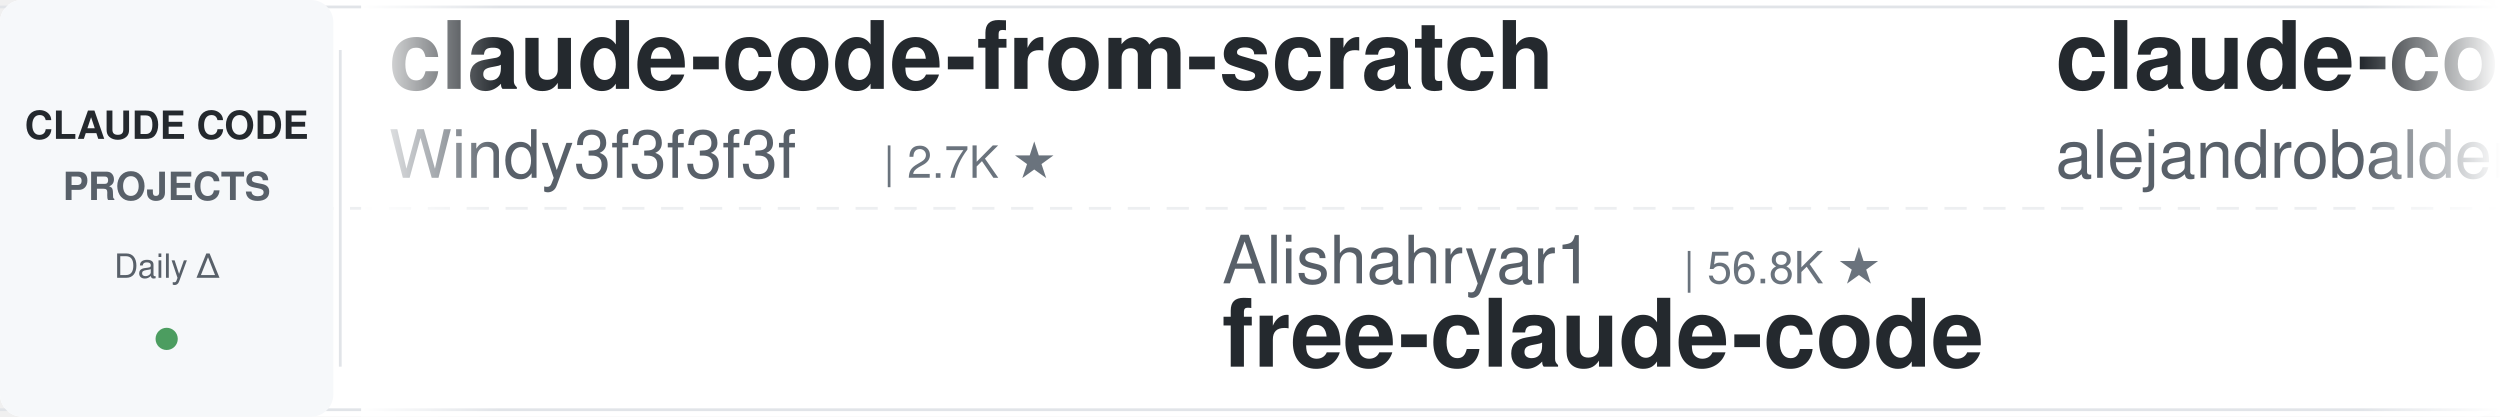
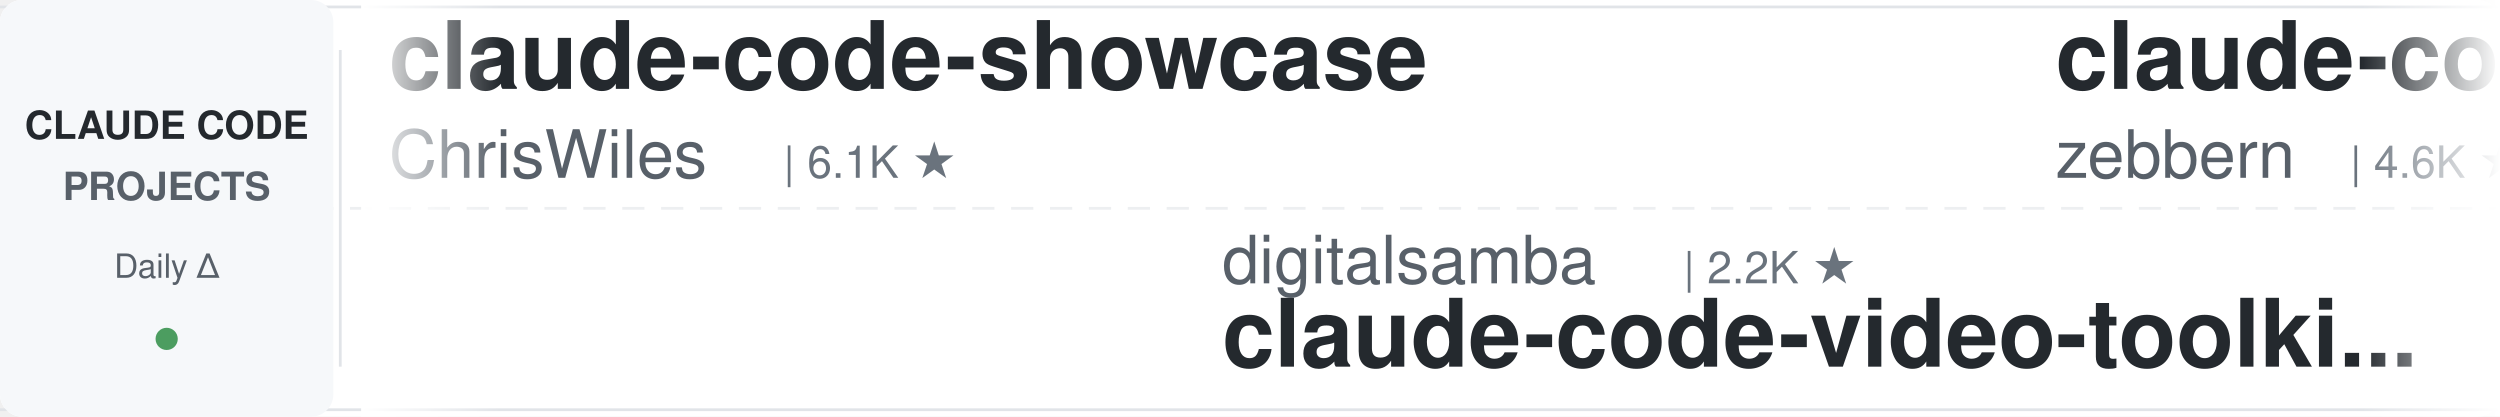
<svg xmlns="http://www.w3.org/2000/svg" width="900" height="150">
  <defs>
    <linearGradient id="leftFade" x1="0%" y1="0%" x2="100%" y2="0%">
      <stop offset="0%" style="stop-color:#ffffff;stop-opacity:1" />
      <stop offset="100%" style="stop-color:#ffffff;stop-opacity:0" />
    </linearGradient>
    <linearGradient id="rightFade" x1="0%" y1="0%" x2="100%" y2="0%">
      <stop offset="0%" style="stop-color:#ffffff;stop-opacity:0" />
      <stop offset="100%" style="stop-color:#ffffff;stop-opacity:1" />
    </linearGradient>
  </defs>
  <rect width="900" height="150" fill="#ffffff" rx="8" />
  <rect x="0" y="2" width="900" height="1" fill="#e1e4e8" />
  <rect x="0" y="147" width="900" height="1" fill="#e1e4e8" />
  <line x1="0" y1="75" x2="900" y2="75" stroke="#e1e4e8" stroke-width="1" stroke-dasharray="8 6" opacity="0.6" />
  <rect x="0" y="0" width="120" height="150" fill="#f6f8fa" rx="8" />
  <text x="60" y="50" font-family="-apple-system, BlinkMacSystemFont, 'Segoe UI', Helvetica, Arial, sans-serif" font-size="14" font-weight="600" fill="#24292e" text-anchor="middle">CLAUDE CODE</text>
  <text x="60" y="72" font-family="-apple-system, BlinkMacSystemFont, 'Segoe UI', Helvetica, Arial, sans-serif" font-size="14" font-weight="600" fill="#586069" text-anchor="middle">PROJECTS</text>
  <text x="60" y="100" font-family="-apple-system, BlinkMacSystemFont, 'Segoe UI', Helvetica, Arial, sans-serif" font-size="12" font-weight="500" fill="#586069" text-anchor="middle">Daily Δ</text>
  <circle cx="60" cy="122" r="4" fill="#22863a" opacity="0.8" />
  <rect x="122" y="18" width="1" height="114" fill="#e1e4e8" />
  <clipPath id="tickerClip">
    <rect x="130" y="0" width="770" height="150" />
  </clipPath>
  <g clip-path="url(#tickerClip)">
    <g id="tickerItems">
      <animateTransform attributeName="transform" attributeType="XML" type="translate" from="0 0" to="-3000 0" dur="54s" repeatCount="indefinite" />
      <g transform="translate(0, 0)">
-         <text x="140" y="32" font-family="-apple-system, BlinkMacSystemFont, 'Segoe UI', Helvetica, Arial, sans-serif" font-size="34" font-weight="600" fill="#24292e">claude-code-from-scratch</text>
-         <text x="140" y="64" font-family="-apple-system, BlinkMacSystemFont, 'Segoe UI', Helvetica, Arial, sans-serif" font-size="24" font-weight="400" fill="#586069">Windy3f3f3f3f</text>
-         <text x="318" y="64" font-family="-apple-system, BlinkMacSystemFont, 'Segoe UI', Helvetica, Arial, sans-serif" font-size="16" font-weight="500" fill="#6a737d">| 2.7K ★</text>
+         <text x="140" y="32" font-family="-apple-system, BlinkMacSystemFont, 'Segoe UI', Helvetica, Arial, sans-serif" font-size="34" font-weight="600" fill="#24292e">claude-code-showcase</text>
+         <text x="140" y="64" font-family="-apple-system, BlinkMacSystemFont, 'Segoe UI', Helvetica, Arial, sans-serif" font-size="24" font-weight="400" fill="#586069">ChrisWiles</text>
+         <text x="282" y="64" font-family="-apple-system, BlinkMacSystemFont, 'Segoe UI', Helvetica, Arial, sans-serif" font-size="16" font-weight="500" fill="#6a737d">| 6.1K ★</text>
      </g>
      <g transform="translate(300, 0)">
-         <text x="140" y="102" font-family="-apple-system, BlinkMacSystemFont, 'Segoe UI', Helvetica, Arial, sans-serif" font-size="24" font-weight="400" fill="#586069">Alishahryar1</text>
-         <text x="306" y="102" font-family="-apple-system, BlinkMacSystemFont, 'Segoe UI', Helvetica, Arial, sans-serif" font-size="16" font-weight="500" fill="#6a737d">| 56.8K ★</text>
-         <text x="140" y="132" font-family="-apple-system, BlinkMacSystemFont, 'Segoe UI', Helvetica, Arial, sans-serif" font-size="34" font-weight="600" fill="#24292e">free-claude-code</text>
+         <text x="140" y="102" font-family="-apple-system, BlinkMacSystemFont, 'Segoe UI', Helvetica, Arial, sans-serif" font-size="24" font-weight="400" fill="#586069">digitalsamba</text>
+         <text x="306" y="102" font-family="-apple-system, BlinkMacSystemFont, 'Segoe UI', Helvetica, Arial, sans-serif" font-size="16" font-weight="500" fill="#6a737d">| 2.2K ★</text>
+         <text x="140" y="132" font-family="-apple-system, BlinkMacSystemFont, 'Segoe UI', Helvetica, Arial, sans-serif" font-size="34" font-weight="600" fill="#24292e">claude-code-video-toolki...</text>
      </g>
      <g transform="translate(600, 0)">
-         <text x="140" y="32" font-family="-apple-system, BlinkMacSystemFont, 'Segoe UI', Helvetica, Arial, sans-serif" font-size="34" font-weight="600" fill="#24292e">claude-code-from-source</text>
-         <text x="140" y="64" font-family="-apple-system, BlinkMacSystemFont, 'Segoe UI', Helvetica, Arial, sans-serif" font-size="24" font-weight="400" fill="#586069">alejandrobalderas</text>
-         <text x="366" y="64" font-family="-apple-system, BlinkMacSystemFont, 'Segoe UI', Helvetica, Arial, sans-serif" font-size="16" font-weight="500" fill="#6a737d">| 3.0K ★</text>
+         <text x="140" y="32" font-family="-apple-system, BlinkMacSystemFont, 'Segoe UI', Helvetica, Arial, sans-serif" font-size="34" font-weight="600" fill="#24292e">claude-code-guide</text>
+         <text x="140" y="64" font-family="-apple-system, BlinkMacSystemFont, 'Segoe UI', Helvetica, Arial, sans-serif" font-size="24" font-weight="400" fill="#586069">zebbern</text>
+         <text x="246" y="64" font-family="-apple-system, BlinkMacSystemFont, 'Segoe UI', Helvetica, Arial, sans-serif" font-size="16" font-weight="500" fill="#6a737d">| 4.6K ★</text>
      </g>
      <g transform="translate(900, 0)">
-         <text x="140" y="102" font-family="-apple-system, BlinkMacSystemFont, 'Segoe UI', Helvetica, Arial, sans-serif" font-size="24" font-weight="400" fill="#586069">Yuyz0112</text>
-         <text x="258" y="102" font-family="-apple-system, BlinkMacSystemFont, 'Segoe UI', Helvetica, Arial, sans-serif" font-size="16" font-weight="500" fill="#6a737d">| 2.4K ★</text>
-         <text x="140" y="132" font-family="-apple-system, BlinkMacSystemFont, 'Segoe UI', Helvetica, Arial, sans-serif" font-size="34" font-weight="600" fill="#24292e">claude-code-reverse</text>
+         <text x="140" y="102" font-family="-apple-system, BlinkMacSystemFont, 'Segoe UI', Helvetica, Arial, sans-serif" font-size="24" font-weight="400" fill="#586069">WorldFlowAI</text>
+         <text x="294" y="102" font-family="-apple-system, BlinkMacSystemFont, 'Segoe UI', Helvetica, Arial, sans-serif" font-size="16" font-weight="500" fill="#6a737d">| 4.1K ★</text>
+         <text x="140" y="132" font-family="-apple-system, BlinkMacSystemFont, 'Segoe UI', Helvetica, Arial, sans-serif" font-size="34" font-weight="600" fill="#24292e">everything-claude-code</text>
      </g>
      <g transform="translate(1200, 0)">
-         <text x="140" y="32" font-family="-apple-system, BlinkMacSystemFont, 'Segoe UI', Helvetica, Arial, sans-serif" font-size="34" font-weight="600" fill="#24292e">learn-claude-code</text>
-         <text x="140" y="64" font-family="-apple-system, BlinkMacSystemFont, 'Segoe UI', Helvetica, Arial, sans-serif" font-size="24" font-weight="400" fill="#586069">shareAI-lab</text>
-         <text x="294" y="64" font-family="-apple-system, BlinkMacSystemFont, 'Segoe UI', Helvetica, Arial, sans-serif" font-size="16" font-weight="500" fill="#6a737d">| 78.1K ★</text>
+         <text x="140" y="32" font-family="-apple-system, BlinkMacSystemFont, 'Segoe UI', Helvetica, Arial, sans-serif" font-size="34" font-weight="600" fill="#24292e">claude-code-security-rev...</text>
+         <text x="140" y="64" font-family="-apple-system, BlinkMacSystemFont, 'Segoe UI', Helvetica, Arial, sans-serif" font-size="24" font-weight="400" fill="#586069">anthropics</text>
+         <text x="282" y="64" font-family="-apple-system, BlinkMacSystemFont, 'Segoe UI', Helvetica, Arial, sans-serif" font-size="16" font-weight="500" fill="#6a737d">| 6.3K ★</text>
      </g>
      <g transform="translate(1500, 0)">
-         <text x="140" y="102" font-family="-apple-system, BlinkMacSystemFont, 'Segoe UI', Helvetica, Arial, sans-serif" font-size="24" font-weight="400" fill="#586069">Maciek-roboblog</text>
-         <text x="342" y="102" font-family="-apple-system, BlinkMacSystemFont, 'Segoe UI', Helvetica, Arial, sans-serif" font-size="16" font-weight="500" fill="#6a737d">| 8.7K ★</text>
-         <text x="140" y="132" font-family="-apple-system, BlinkMacSystemFont, 'Segoe UI', Helvetica, Arial, sans-serif" font-size="34" font-weight="600" fill="#24292e">Claude-Code-Usage-Monito...</text>
+         <text x="140" y="102" font-family="-apple-system, BlinkMacSystemFont, 'Segoe UI', Helvetica, Arial, sans-serif" font-size="24" font-weight="400" fill="#586069">shanraisshan</text>
+         <text x="306" y="102" font-family="-apple-system, BlinkMacSystemFont, 'Segoe UI', Helvetica, Arial, sans-serif" font-size="16" font-weight="500" fill="#6a737d">| 67.2K ★</text>
+         <text x="140" y="132" font-family="-apple-system, BlinkMacSystemFont, 'Segoe UI', Helvetica, Arial, sans-serif" font-size="34" font-weight="600" fill="#24292e">claude-code-best-practic...</text>
      </g>
      <g transform="translate(1800, 0)">
-         <text x="140" y="32" font-family="-apple-system, BlinkMacSystemFont, 'Segoe UI', Helvetica, Arial, sans-serif" font-size="34" font-weight="600" fill="#24292e">everything-claude-code</text>
-         <text x="140" y="64" font-family="-apple-system, BlinkMacSystemFont, 'Segoe UI', Helvetica, Arial, sans-serif" font-size="24" font-weight="400" fill="#586069">WorldFlowAI</text>
-         <text x="294" y="64" font-family="-apple-system, BlinkMacSystemFont, 'Segoe UI', Helvetica, Arial, sans-serif" font-size="16" font-weight="500" fill="#6a737d">| 4.1K ★</text>
+         <text x="140" y="32" font-family="-apple-system, BlinkMacSystemFont, 'Segoe UI', Helvetica, Arial, sans-serif" font-size="34" font-weight="600" fill="#24292e">claude-code-hooks-master...</text>
+         <text x="140" y="64" font-family="-apple-system, BlinkMacSystemFont, 'Segoe UI', Helvetica, Arial, sans-serif" font-size="24" font-weight="400" fill="#586069">disler</text>
+         <text x="234" y="64" font-family="-apple-system, BlinkMacSystemFont, 'Segoe UI', Helvetica, Arial, sans-serif" font-size="16" font-weight="500" fill="#6a737d">| 3.9K ★</text>
      </g>
      <g transform="translate(2100, 0)">
-         <text x="140" y="102" font-family="-apple-system, BlinkMacSystemFont, 'Segoe UI', Helvetica, Arial, sans-serif" font-size="24" font-weight="400" fill="#586069">VoltAgent</text>
-         <text x="270" y="102" font-family="-apple-system, BlinkMacSystemFont, 'Segoe UI', Helvetica, Arial, sans-serif" font-size="16" font-weight="500" fill="#6a737d">| 25.5K ★</text>
-         <text x="140" y="132" font-family="-apple-system, BlinkMacSystemFont, 'Segoe UI', Helvetica, Arial, sans-serif" font-size="34" font-weight="600" fill="#24292e">awesome-claude-code-suba...</text>
+         <text x="140" y="102" font-family="-apple-system, BlinkMacSystemFont, 'Segoe UI', Helvetica, Arial, sans-serif" font-size="24" font-weight="400" fill="#586069">huangserva</text>
+         <text x="282" y="102" font-family="-apple-system, BlinkMacSystemFont, 'Segoe UI', Helvetica, Arial, sans-serif" font-size="16" font-weight="500" fill="#6a737d">| 630 ★</text>
+         <text x="140" y="132" font-family="-apple-system, BlinkMacSystemFont, 'Segoe UI', Helvetica, Arial, sans-serif" font-size="34" font-weight="600" fill="#24292e">claude-code-cli</text>
      </g>
      <g transform="translate(2400, 0)">
-         <text x="140" y="32" font-family="-apple-system, BlinkMacSystemFont, 'Segoe UI', Helvetica, Arial, sans-serif" font-size="34" font-weight="600" fill="#24292e">edmunds-claude-code</text>
-         <text x="140" y="64" font-family="-apple-system, BlinkMacSystemFont, 'Segoe UI', Helvetica, Arial, sans-serif" font-size="24" font-weight="400" fill="#586069">edmund-io</text>
-         <text x="270" y="64" font-family="-apple-system, BlinkMacSystemFont, 'Segoe UI', Helvetica, Arial, sans-serif" font-size="16" font-weight="500" fill="#6a737d">| 1.5K ★</text>
+         <text x="140" y="32" font-family="-apple-system, BlinkMacSystemFont, 'Segoe UI', Helvetica, Arial, sans-serif" font-size="34" font-weight="600" fill="#24292e">claude-code-skills</text>
+         <text x="140" y="64" font-family="-apple-system, BlinkMacSystemFont, 'Segoe UI', Helvetica, Arial, sans-serif" font-size="24" font-weight="400" fill="#586069">daymade</text>
+         <text x="246" y="64" font-family="-apple-system, BlinkMacSystemFont, 'Segoe UI', Helvetica, Arial, sans-serif" font-size="16" font-weight="500" fill="#6a737d">| 1.4K ★</text>
      </g>
      <g transform="translate(2700, 0)">
-         <text x="140" y="102" font-family="-apple-system, BlinkMacSystemFont, 'Segoe UI', Helvetica, Arial, sans-serif" font-size="24" font-weight="400" fill="#586069">krusemediallc</text>
-         <text x="318" y="102" font-family="-apple-system, BlinkMacSystemFont, 'Segoe UI', Helvetica, Arial, sans-serif" font-size="16" font-weight="500" fill="#6a737d">| 1.6K ★</text>
-         <text x="140" y="132" font-family="-apple-system, BlinkMacSystemFont, 'Segoe UI', Helvetica, Arial, sans-serif" font-size="34" font-weight="600" fill="#24292e">arcads-claude-code</text>
+         <text x="140" y="102" font-family="-apple-system, BlinkMacSystemFont, 'Segoe UI', Helvetica, Arial, sans-serif" font-size="24" font-weight="400" fill="#586069">davila7</text>
+         <text x="246" y="102" font-family="-apple-system, BlinkMacSystemFont, 'Segoe UI', Helvetica, Arial, sans-serif" font-size="16" font-weight="500" fill="#6a737d">| 32.4K ★</text>
+         <text x="140" y="132" font-family="-apple-system, BlinkMacSystemFont, 'Segoe UI', Helvetica, Arial, sans-serif" font-size="34" font-weight="600" fill="#24292e">claude-code-templates</text>
      </g>
      <g transform="translate(3000, 0)">
-         <text x="140" y="32" font-family="-apple-system, BlinkMacSystemFont, 'Segoe UI', Helvetica, Arial, sans-serif" font-size="34" font-weight="600" fill="#24292e">claude-code-from-scratch</text>
-         <text x="140" y="64" font-family="-apple-system, BlinkMacSystemFont, 'Segoe UI', Helvetica, Arial, sans-serif" font-size="24" font-weight="400" fill="#586069">Windy3f3f3f3f</text>
-         <text x="318" y="64" font-family="-apple-system, BlinkMacSystemFont, 'Segoe UI', Helvetica, Arial, sans-serif" font-size="16" font-weight="500" fill="#6a737d">| 2.7K ★</text>
+         <text x="140" y="32" font-family="-apple-system, BlinkMacSystemFont, 'Segoe UI', Helvetica, Arial, sans-serif" font-size="34" font-weight="600" fill="#24292e">claude-code-showcase</text>
+         <text x="140" y="64" font-family="-apple-system, BlinkMacSystemFont, 'Segoe UI', Helvetica, Arial, sans-serif" font-size="24" font-weight="400" fill="#586069">ChrisWiles</text>
+         <text x="282" y="64" font-family="-apple-system, BlinkMacSystemFont, 'Segoe UI', Helvetica, Arial, sans-serif" font-size="16" font-weight="500" fill="#6a737d">| 6.1K ★</text>
      </g>
      <g transform="translate(3300, 0)">
-         <text x="140" y="102" font-family="-apple-system, BlinkMacSystemFont, 'Segoe UI', Helvetica, Arial, sans-serif" font-size="24" font-weight="400" fill="#586069">Alishahryar1</text>
-         <text x="306" y="102" font-family="-apple-system, BlinkMacSystemFont, 'Segoe UI', Helvetica, Arial, sans-serif" font-size="16" font-weight="500" fill="#6a737d">| 56.8K ★</text>
-         <text x="140" y="132" font-family="-apple-system, BlinkMacSystemFont, 'Segoe UI', Helvetica, Arial, sans-serif" font-size="34" font-weight="600" fill="#24292e">free-claude-code</text>
+         <text x="140" y="102" font-family="-apple-system, BlinkMacSystemFont, 'Segoe UI', Helvetica, Arial, sans-serif" font-size="24" font-weight="400" fill="#586069">digitalsamba</text>
+         <text x="306" y="102" font-family="-apple-system, BlinkMacSystemFont, 'Segoe UI', Helvetica, Arial, sans-serif" font-size="16" font-weight="500" fill="#6a737d">| 2.2K ★</text>
+         <text x="140" y="132" font-family="-apple-system, BlinkMacSystemFont, 'Segoe UI', Helvetica, Arial, sans-serif" font-size="34" font-weight="600" fill="#24292e">claude-code-video-toolki...</text>
      </g>
      <g transform="translate(3600, 0)">
-         <text x="140" y="32" font-family="-apple-system, BlinkMacSystemFont, 'Segoe UI', Helvetica, Arial, sans-serif" font-size="34" font-weight="600" fill="#24292e">claude-code-from-source</text>
-         <text x="140" y="64" font-family="-apple-system, BlinkMacSystemFont, 'Segoe UI', Helvetica, Arial, sans-serif" font-size="24" font-weight="400" fill="#586069">alejandrobalderas</text>
-         <text x="366" y="64" font-family="-apple-system, BlinkMacSystemFont, 'Segoe UI', Helvetica, Arial, sans-serif" font-size="16" font-weight="500" fill="#6a737d">| 3.0K ★</text>
+         <text x="140" y="32" font-family="-apple-system, BlinkMacSystemFont, 'Segoe UI', Helvetica, Arial, sans-serif" font-size="34" font-weight="600" fill="#24292e">claude-code-guide</text>
+         <text x="140" y="64" font-family="-apple-system, BlinkMacSystemFont, 'Segoe UI', Helvetica, Arial, sans-serif" font-size="24" font-weight="400" fill="#586069">zebbern</text>
+         <text x="246" y="64" font-family="-apple-system, BlinkMacSystemFont, 'Segoe UI', Helvetica, Arial, sans-serif" font-size="16" font-weight="500" fill="#6a737d">| 4.6K ★</text>
      </g>
      <g transform="translate(3900, 0)">
-         <text x="140" y="102" font-family="-apple-system, BlinkMacSystemFont, 'Segoe UI', Helvetica, Arial, sans-serif" font-size="24" font-weight="400" fill="#586069">Yuyz0112</text>
-         <text x="258" y="102" font-family="-apple-system, BlinkMacSystemFont, 'Segoe UI', Helvetica, Arial, sans-serif" font-size="16" font-weight="500" fill="#6a737d">| 2.4K ★</text>
-         <text x="140" y="132" font-family="-apple-system, BlinkMacSystemFont, 'Segoe UI', Helvetica, Arial, sans-serif" font-size="34" font-weight="600" fill="#24292e">claude-code-reverse</text>
+         <text x="140" y="102" font-family="-apple-system, BlinkMacSystemFont, 'Segoe UI', Helvetica, Arial, sans-serif" font-size="24" font-weight="400" fill="#586069">WorldFlowAI</text>
+         <text x="294" y="102" font-family="-apple-system, BlinkMacSystemFont, 'Segoe UI', Helvetica, Arial, sans-serif" font-size="16" font-weight="500" fill="#6a737d">| 4.1K ★</text>
+         <text x="140" y="132" font-family="-apple-system, BlinkMacSystemFont, 'Segoe UI', Helvetica, Arial, sans-serif" font-size="34" font-weight="600" fill="#24292e">everything-claude-code</text>
      </g>
    </g>
  </g>
  <rect x="130" y="0" width="50" height="150" fill="url(#leftFade)" />
  <rect x="850" y="0" width="50" height="150" fill="url(#rightFade)" />
</svg>
